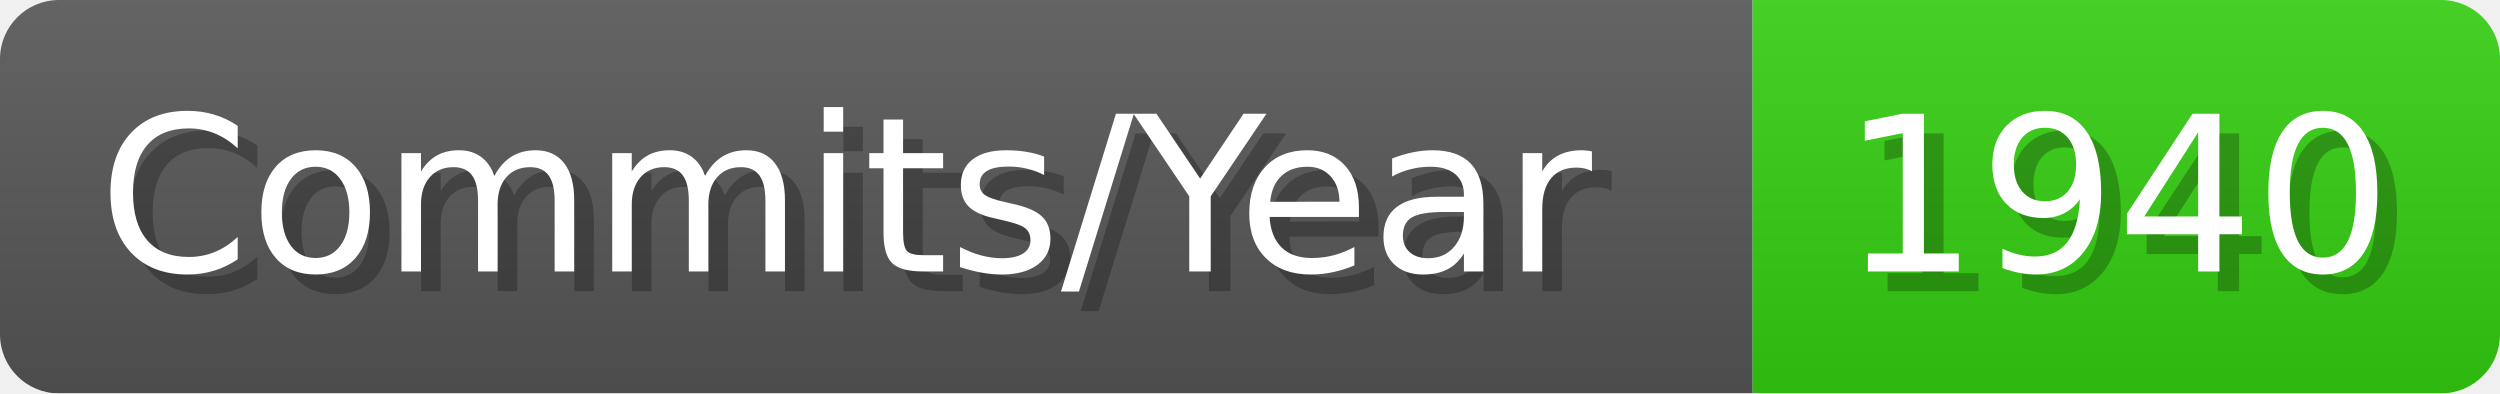
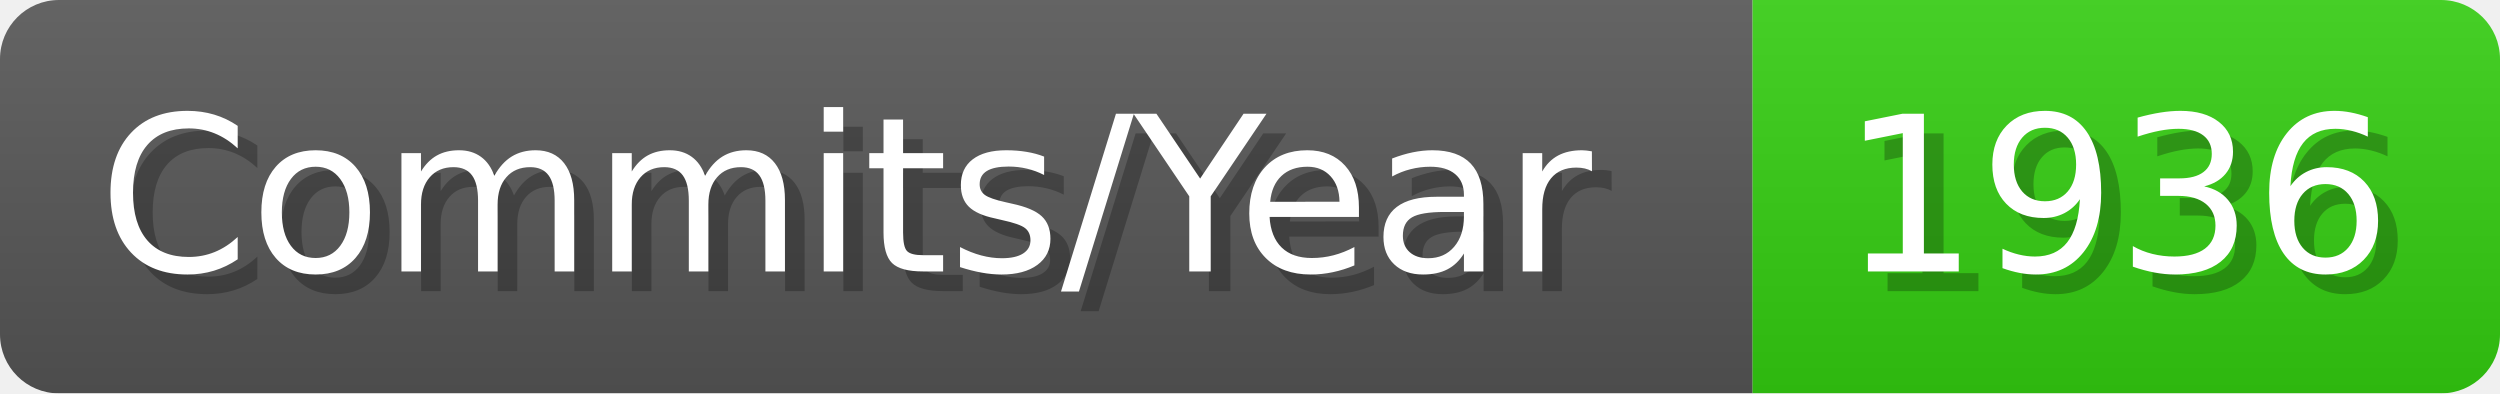
- <svg xmlns="http://www.w3.org/2000/svg" width="127.1" height="20" viewBox="0 0 1271 200" role="img" aria-label="Commits/Year: 1940">
+ <svg xmlns="http://www.w3.org/2000/svg" width="127.1" height="20" viewBox="0 0 1271 200" role="img" aria-label="Commits/Year: 1936">
  <linearGradient id="aUPdi" x2="0" y2="100%">
    <stop offset="0" stop-opacity=".1" stop-color="#EEE" />
    <stop offset="1" stop-opacity=".1" />
  </linearGradient>
  <mask id="WfAiQ">
    <rect width="1271" height="200" rx="30" fill="#FFF" />
  </mask>
  <g mask="url(#WfAiQ)">
    <rect width="891" height="200" fill="#555" />
    <rect width="380" height="200" fill="#3C1" x="891" />
    <rect width="1271" height="200" fill="url(#aUPdi)" />
  </g>
  <g aria-hidden="true" fill="#fff" text-anchor="start" font-family="Verdana,DejaVu Sans,sans-serif" font-size="110">
    <text x="60" y="148" textLength="791" fill="#000" opacity="0.25">Commits/Year</text>
    <text x="50" y="138" textLength="791">Commits/Year</text>
-     <text x="946" y="148" textLength="280" fill="#000" opacity="0.25">1940</text>
-     <text x="936" y="138" textLength="280">1940</text>
+     <text x="946" y="148" textLength="280" fill="#000" opacity="0.25">1936</text>
+     <text x="936" y="138" textLength="280">1936</text>
  </g>
</svg>
